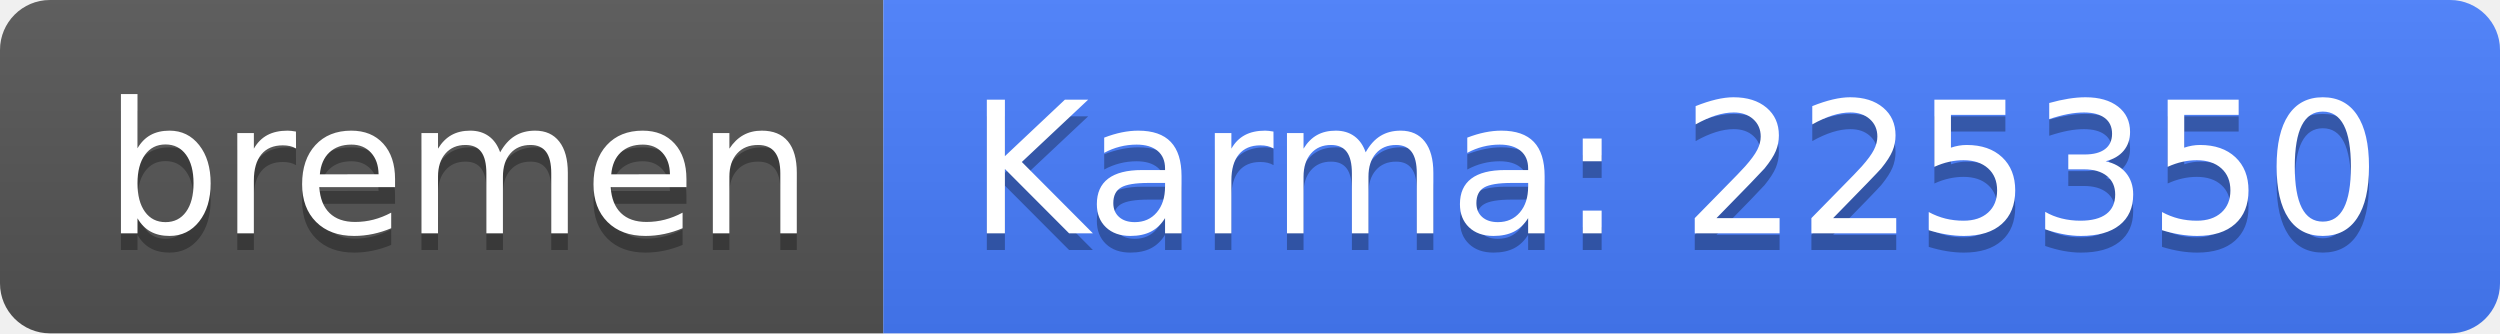
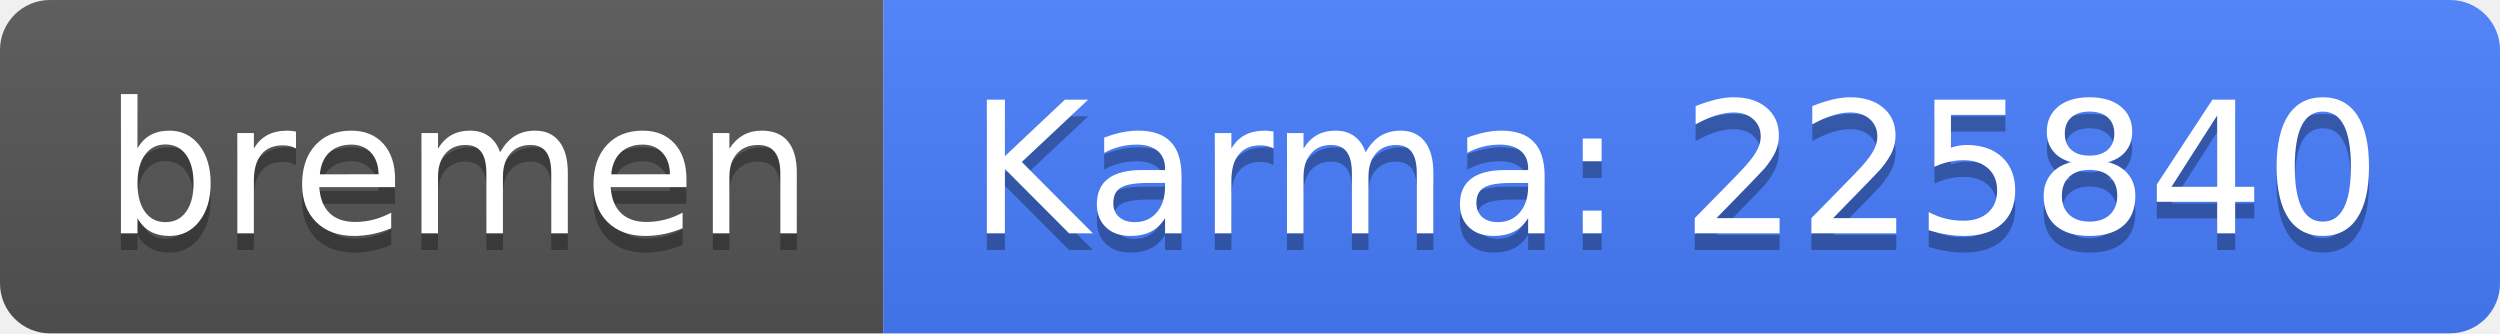
<svg xmlns="http://www.w3.org/2000/svg" width="150" height="20">
  <linearGradient id="b" x2="0" y2="100%">
    <stop offset="0" stop-color="#bbb" stop-opacity=".1" />
    <stop offset="1" stop-opacity=".1" />
  </linearGradient>
  <clipPath id="a">
    <rect width="150" height="20" rx="3" fill="#fff" />
  </clipPath>
  <g clip-path="url(#a)">
    <path fill="#555" d="M0 0h53v20H0z" />
    <path fill="#477eff" d="M53 0h97v20H53z" />
    <path fill="url(#b)" d="M0 0h150v20H0z" />
  </g>
  <g fill="#fff" text-anchor="middle" font-family="DejaVu Sans,Verdana,Geneva,sans-serif" font-size="110">
    <text x="275" y="150" fill="#010101" fill-opacity=".3" transform="scale(.1)" textLength="430">bremen</text>
    <text x="275" y="140" transform="scale(.1)" textLength="430">bremen</text>
-     <text x="1005" y="150" fill="#010101" fill-opacity=".3" transform="scale(.1)" textLength="870">Karma: 225350</text>
-     <text x="1005" y="140" transform="scale(.1)" textLength="870">Karma: 225350</text>
+     <text x="1005" y="150" fill="#010101" fill-opacity=".3" transform="scale(.1)" textLength="870">Karma: 225840</text>
+     <text x="1005" y="140" transform="scale(.1)" textLength="870">Karma: 225840</text>
  </g>
</svg>
